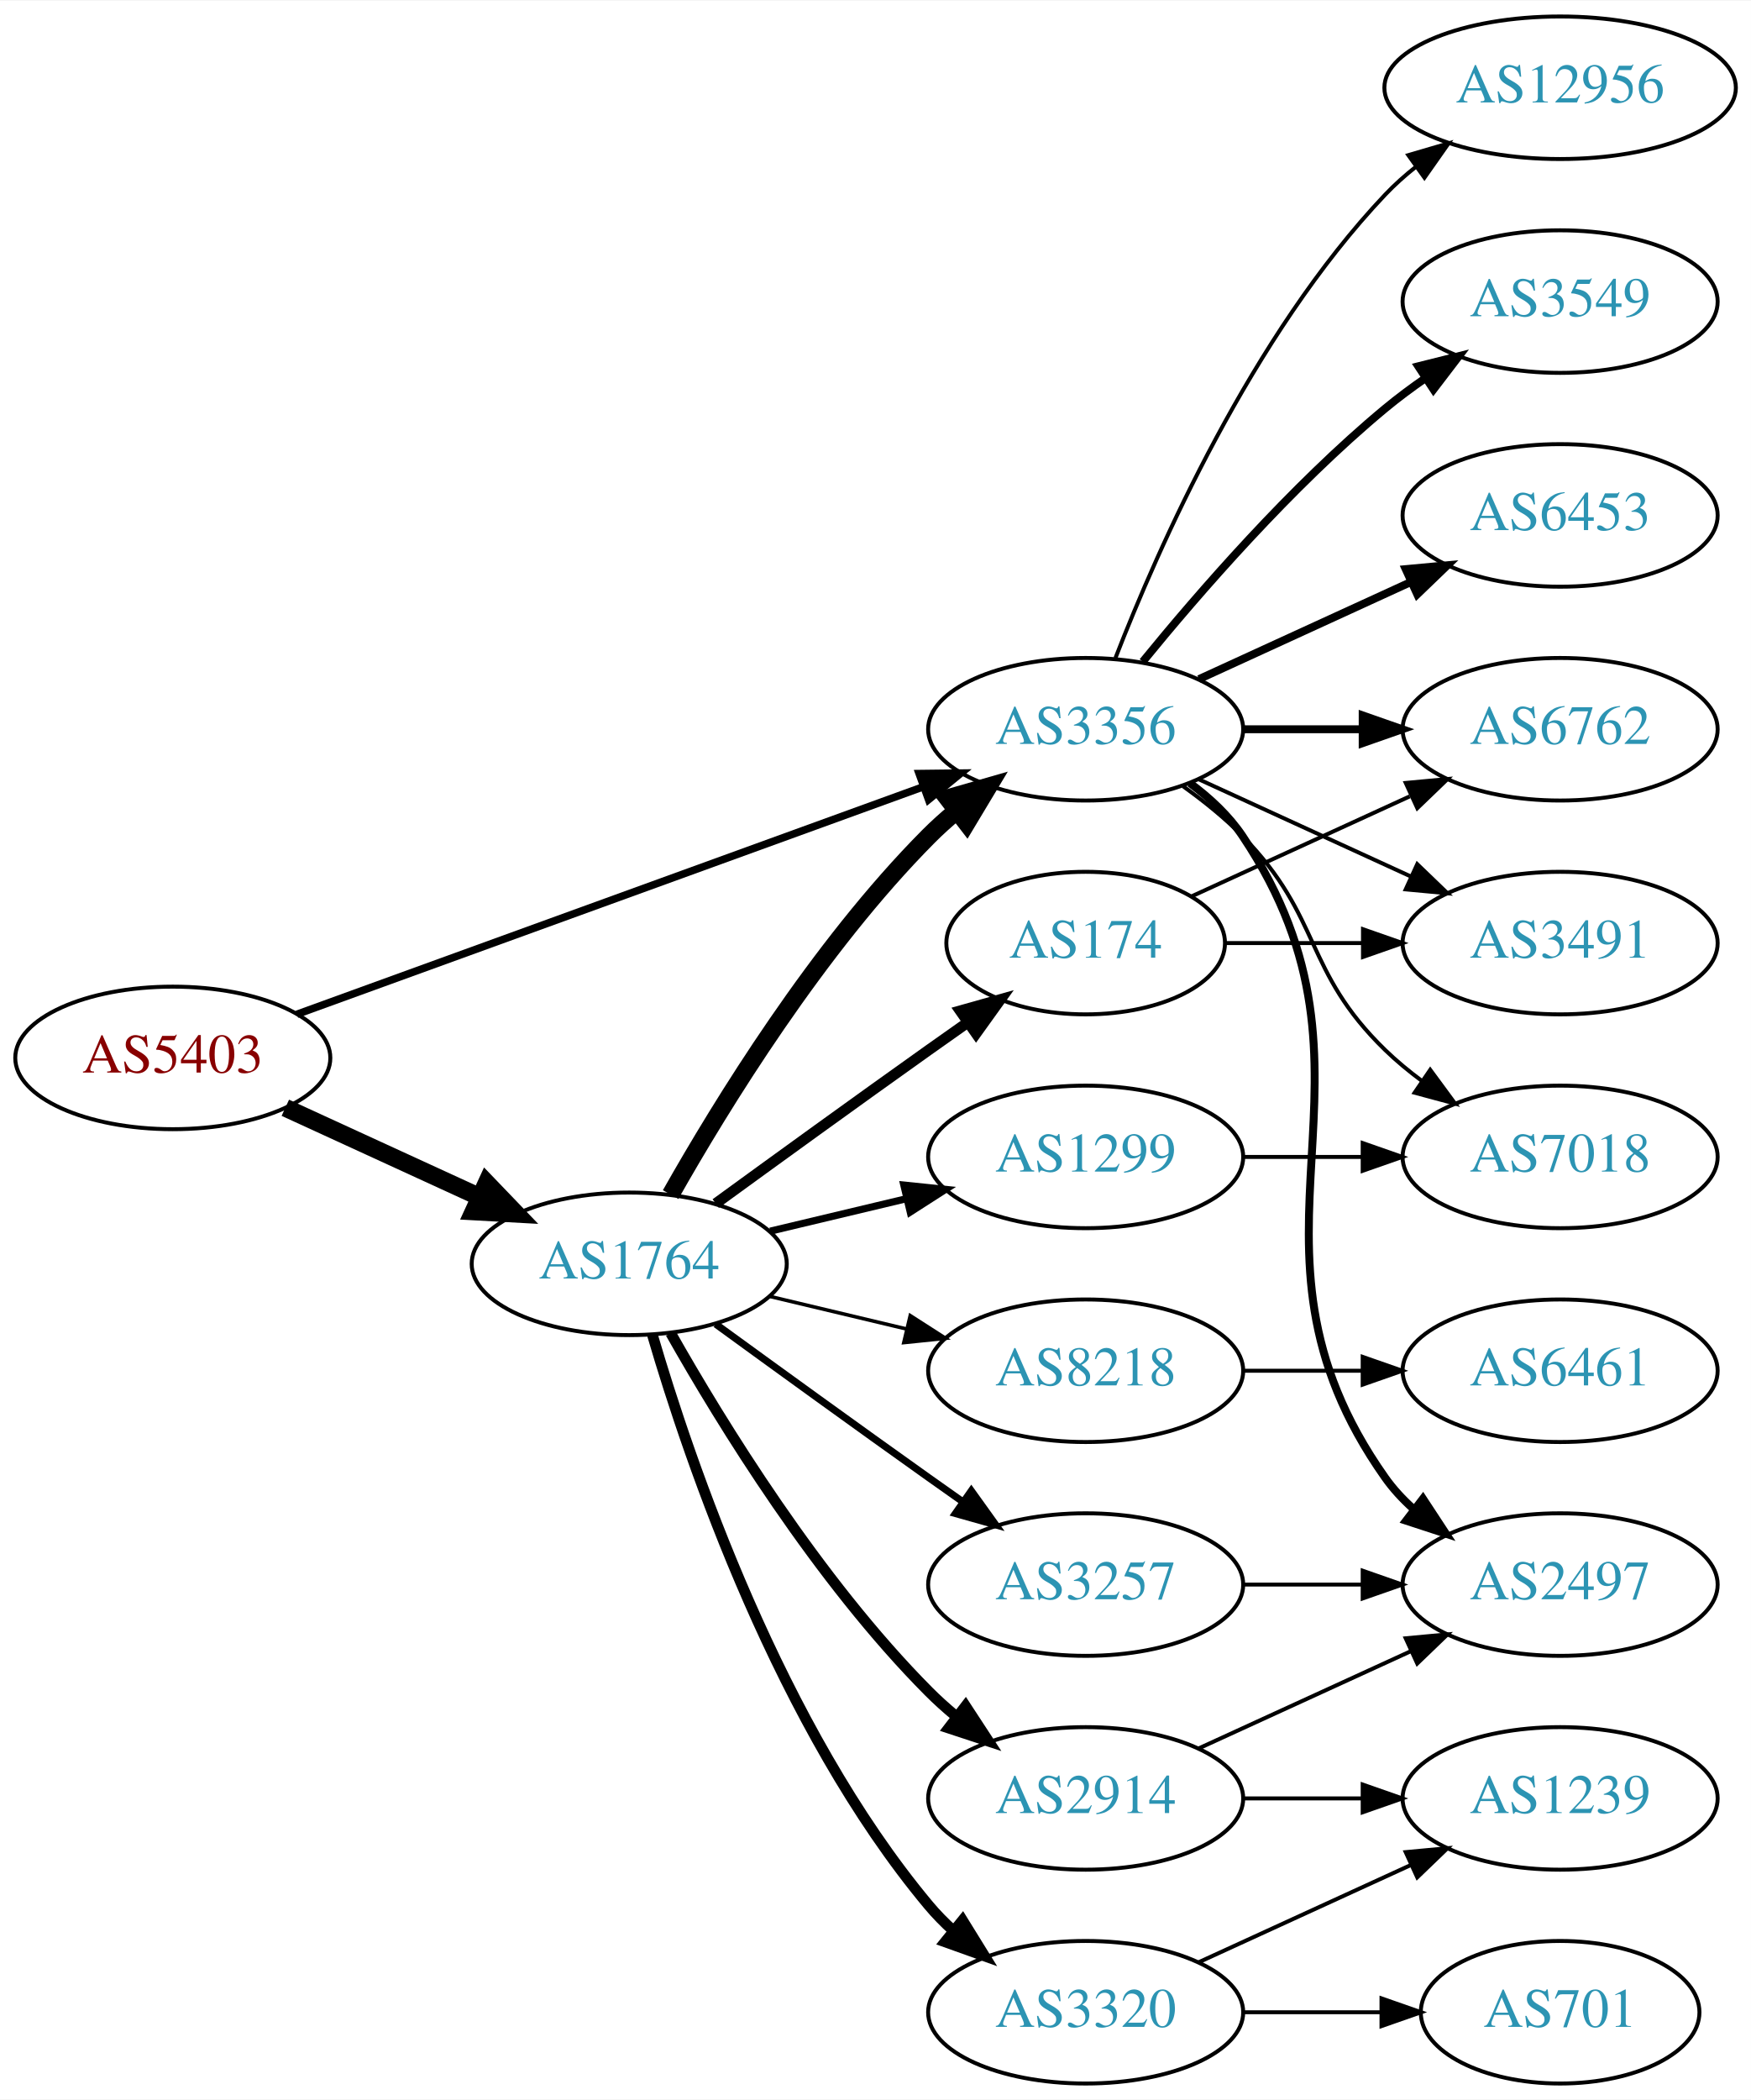
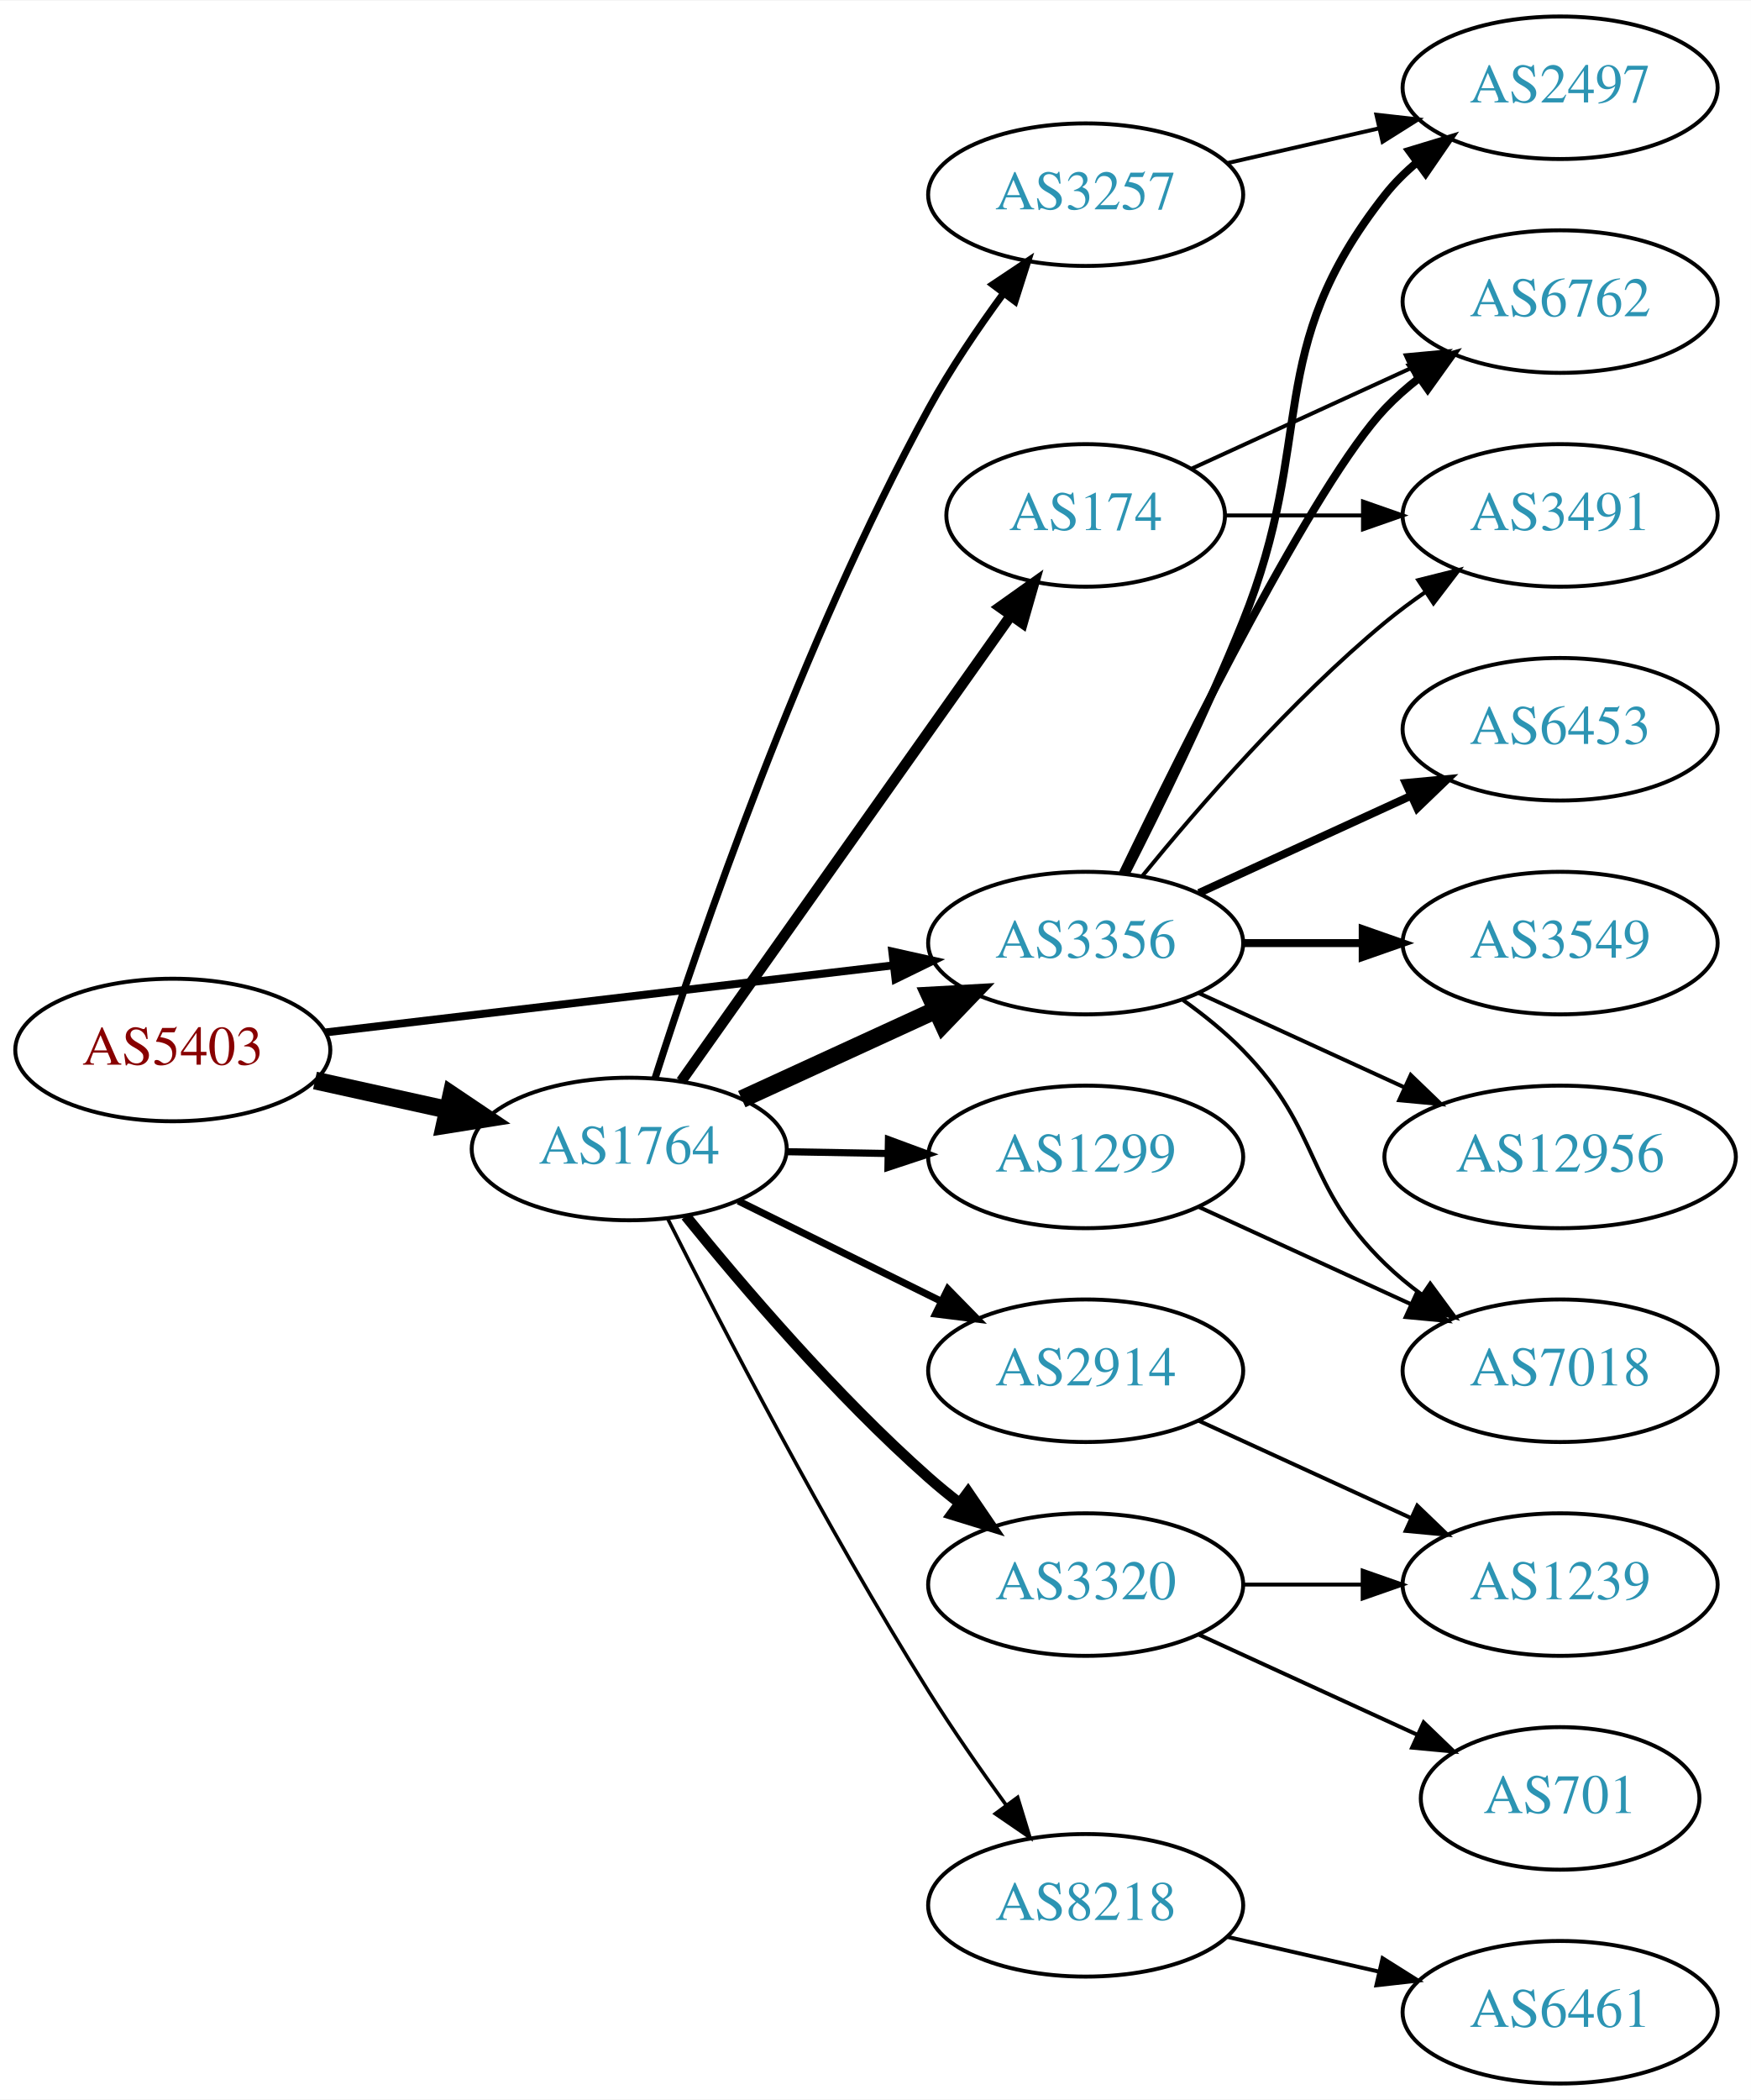
<svg xmlns="http://www.w3.org/2000/svg" xmlns:xlink="http://www.w3.org/1999/xlink" width="442pt" height="530pt" viewBox="0.00 0.00 442.27 530.00">
  <g id="graph0" class="graph" transform="scale(1 1) rotate(0) translate(4 526)">
    <polygon fill="white" stroke="none" points="-4,4 -4,-526 438.271,-526 438.271,4 -4,4" />
    <g id="node1" class="node">
      <g id="a_node1">
        <a xlink:href="/asn/5403" xlink:title="AS5403 ~ AS5403 [AT]">
-           <ellipse fill="#ffffff" stroke="black" cx="39.647" cy="-259" rx="39.794" ry="18" />
-           <text text-anchor="middle" x="39.647" y="-255.3" font-family="Times,serif" font-size="14.00" fill="#880000">AS5403</text>
+           <ellipse fill="#ffffff" stroke="black" cx="39.647" cy="-261" rx="39.794" ry="18" />
+           <text text-anchor="middle" x="39.647" y="-257.3" font-family="Times,serif" font-size="14.00" fill="#880000">AS5403</text>
        </a>
      </g>
    </g>
    <g id="node2" class="node">
      <g id="a_node2">
        <a xlink:href="/asn/1764" xlink:title="AS1764 ~ NEXTLAYER-AS [AT]">
-           <ellipse fill="#ffffff" stroke="black" cx="154.939" cy="-207" rx="39.794" ry="18" />
-           <text text-anchor="middle" x="154.939" y="-203.3" font-family="Times,serif" font-size="14.00" fill="#2c94b3">AS1764</text>
+           <ellipse fill="#ffffff" stroke="black" cx="154.939" cy="-236" rx="39.794" ry="18" />
+           <text text-anchor="middle" x="154.939" y="-232.3" font-family="Times,serif" font-size="14.00" fill="#2c94b3">AS1764</text>
        </a>
      </g>
    </g>
    <g id="edge1" class="edge">
-       <path fill="none" stroke="black" stroke-width="4.5" d="M68.072,-246.412C82.852,-239.628 101.288,-231.166 117.284,-223.824" />
-       <polygon fill="black" stroke="black" stroke-width="4.5" points="118.928,-227.402 126.374,-219.652 115.643,-220.245 118.928,-227.402" />
+       <path fill="none" stroke="black" stroke-width="4.5" d="M75.562,-253.295C86.115,-250.967 97.854,-248.376 108.967,-245.924" />
+       <polygon fill="black" stroke="black" stroke-width="4.5" points="110.027,-249.722 118.944,-243.722 108.33,-242.032 110.027,-249.722" />
    </g>
    <g id="node3" class="node">
      <g id="a_node3">
        <a xlink:href="/asn/3356" xlink:title="AS3356 ~ Level 3 Parent, LLC [US]">
-           <ellipse fill="#ffffff" stroke="black" cx="270.232" cy="-342" rx="39.794" ry="18" />
-           <text text-anchor="middle" x="270.232" y="-338.3" font-family="Times,serif" font-size="14.00" fill="#2c94b3">AS3356</text>
+           <ellipse fill="#ffffff" stroke="black" cx="270.232" cy="-288" rx="39.794" ry="18" />
+           <text text-anchor="middle" x="270.232" y="-284.3" font-family="Times,serif" font-size="14.00" fill="#2c94b3">AS3356</text>
        </a>
      </g>
    </g>
    <g id="edge2" class="edge">
-       <path fill="none" stroke="black" stroke-width="1.895" d="M71.001,-270.022C111.732,-284.811 184.163,-311.111 229.284,-327.495" />
-       <polygon fill="black" stroke="black" stroke-width="1.895" points="228.158,-330.809 238.752,-330.933 230.547,-324.23 228.158,-330.809" />
-     </g>
-     <g id="edge6" class="edge">
-       <path fill="none" stroke="black" stroke-width="4.5" d="M165.399,-224.49C178.181,-247.096 202.613,-286.886 230.586,-315 232.697,-317.121 234.993,-319.188 237.378,-321.171" />
-       <polygon fill="black" stroke="black" stroke-width="4.5" points="235.364,-324.589 245.694,-327.556 240.16,-318.343 235.364,-324.589" />
+       <path fill="none" stroke="black" stroke-width="2" d="M78.137,-265.428C117.335,-270.058 178.967,-277.338 221.589,-282.373" />
+       <polygon fill="black" stroke="black" stroke-width="2" points="221.38,-285.872 231.722,-283.569 222.201,-278.92 221.38,-285.872" />
+     </g>
+     <g id="edge7" class="edge">
+       <path fill="none" stroke="black" stroke-width="4.5" d="M183.365,-248.588C198.145,-255.372 216.581,-263.834 232.577,-271.176" />
+       <polygon fill="black" stroke="black" stroke-width="4.5" points="230.936,-274.755 241.667,-275.348 234.221,-267.598 230.936,-274.755" />
    </g>
    <g id="node4" class="node">
      <g id="a_node4">
-         <a xlink:href="/asn/3257" xlink:title="AS3257 ~ GTT [DE]">
-           <ellipse fill="#ffffff" stroke="black" cx="270.232" cy="-126" rx="39.794" ry="18" />
-           <text text-anchor="middle" x="270.232" y="-122.3" font-family="Times,serif" font-size="14.00" fill="#2c94b3">AS3257</text>
+         <a xlink:href="/asn/2914" xlink:title="AS2914 ~ NTT America, Inc. [US]">
+           <ellipse fill="#ffffff" stroke="black" cx="270.232" cy="-180" rx="39.794" ry="18" />
+           <text text-anchor="middle" x="270.232" y="-176.3" font-family="Times,serif" font-size="14.00" fill="#2c94b3">AS2914</text>
        </a>
      </g>
    </g>
    <g id="edge3" class="edge">
-       <path fill="none" stroke="black" stroke-width="1.8" d="M176.788,-191.778C191.722,-180.909 212.335,-165.975 230.586,-153 233.406,-150.995 236.349,-148.915 239.297,-146.841" />
-       <polygon fill="black" stroke="black" stroke-width="1.8" points="241.344,-149.681 247.522,-141.074 237.325,-143.95 241.344,-149.681" />
+       <path fill="none" stroke="black" stroke-width="1.8" d="M182.502,-222.87C197.701,-215.358 216.97,-205.833 233.484,-197.67" />
+       <polygon fill="black" stroke="black" stroke-width="1.8" points="235.423,-200.616 242.837,-193.047 232.321,-194.341 235.423,-200.616" />
    </g>
    <g id="node5" class="node">
      <g id="a_node5">
        <a xlink:href="/asn/8218" xlink:title="AS8218 ~ legacy Neotelecoms [FR]">
-           <ellipse fill="#ffffff" stroke="black" cx="270.232" cy="-180" rx="39.794" ry="18" />
-           <text text-anchor="middle" x="270.232" y="-176.3" font-family="Times,serif" font-size="14.00" fill="#2c94b3">AS8218</text>
+           <ellipse fill="#ffffff" stroke="black" cx="270.232" cy="-45" rx="39.794" ry="18" />
+           <text text-anchor="middle" x="270.232" y="-41.3" font-family="Times,serif" font-size="14.00" fill="#2c94b3">AS8218</text>
        </a>
      </g>
    </g>
    <g id="edge4" class="edge">
-       <path fill="none" stroke="black" stroke-width="0.9" d="M190.547,-198.752C201.418,-196.162 213.572,-193.265 225.015,-190.538" />
-       <polygon fill="black" stroke="black" stroke-width="0.9" points="225.921,-193.92 234.837,-188.197 224.298,-187.111 225.921,-193.92" />
+       <path fill="none" stroke="black" stroke-width="0.9" d="M164.7,-218.309C178.011,-191.823 204.543,-140.537 230.586,-99 236.619,-89.378 243.732,-79.164 250.2,-70.24" />
+       <polygon fill="black" stroke="black" stroke-width="0.9" points="253.051,-72.271 256.148,-62.139 247.408,-68.128 253.051,-72.271" />
    </g>
    <g id="node6" class="node">
      <g id="a_node6">
+         <a xlink:href="/asn/3257" xlink:title="AS3257 ~ GTT [DE]">
+           <ellipse fill="#ffffff" stroke="black" cx="270.232" cy="-477" rx="39.794" ry="18" />
+           <text text-anchor="middle" x="270.232" y="-473.3" font-family="Times,serif" font-size="14.00" fill="#2c94b3">AS3257</text>
+         </a>
+       </g>
+     </g>
+     <g id="edge5" class="edge">
+       <path fill="none" stroke="black" stroke-width="1.8" d="M161.479,-253.912C172.36,-287.976 198.296,-363.962 230.586,-423 236.036,-432.964 243.014,-443.257 249.538,-452.149" />
+       <polygon fill="black" stroke="black" stroke-width="1.8" points="246.779,-454.303 255.588,-460.189 252.372,-450.094 246.779,-454.303" />
+     </g>
+     <g id="node7" class="node">
+       <g id="a_node7">
+         <a xlink:href="/asn/174" xlink:title="AS174 ~ Cogent Communications [US]">
+           <ellipse fill="#ffffff" stroke="black" cx="270.232" cy="-396" rx="35.194" ry="18" />
+           <text text-anchor="middle" x="270.232" y="-392.3" font-family="Times,serif" font-size="14.00" fill="#2c94b3">AS174</text>
+         </a>
+       </g>
+     </g>
+     <g id="edge6" class="edge">
+       <path fill="none" stroke="black" stroke-width="2.7" d="M168.064,-253.123C188.081,-281.392 228.135,-337.959 251.39,-370.801" />
+       <polygon fill="black" stroke="black" stroke-width="2.7" points="248.56,-372.862 257.195,-379 254.273,-368.816 248.56,-372.862" />
+     </g>
+     <g id="node8" class="node">
+       <g id="a_node8">
        <a xlink:href="/asn/1299" xlink:title="AS1299 ~ Telia Carrier [EU]">
          <ellipse fill="#ffffff" stroke="black" cx="270.232" cy="-234" rx="39.794" ry="18" />
          <text text-anchor="middle" x="270.232" y="-230.3" font-family="Times,serif" font-size="14.00" fill="#2c94b3">AS1299</text>
        </a>
      </g>
    </g>
-     <g id="edge5" class="edge">
-       <path fill="none" stroke="black" stroke-width="1.8" d="M190.547,-215.248C201.418,-217.838 213.572,-220.735 225.015,-223.462" />
-       <polygon fill="black" stroke="black" stroke-width="1.8" points="224.298,-226.889 234.837,-225.803 225.921,-220.08 224.298,-226.889" />
-     </g>
-     <g id="node7" class="node">
-       <g id="a_node7">
-         <a xlink:href="/asn/2914" xlink:title="AS2914 ~ NTT America, Inc. [US]">
-           <ellipse fill="#ffffff" stroke="black" cx="270.232" cy="-72" rx="39.794" ry="18" />
-           <text text-anchor="middle" x="270.232" y="-68.3" font-family="Times,serif" font-size="14.00" fill="#2c94b3">AS2914</text>
-         </a>
-       </g>
-     </g>
-     <g id="edge7" class="edge">
-       <path fill="none" stroke="black" stroke-width="2.7" d="M165.399,-189.51C178.181,-166.904 202.613,-127.114 230.586,-99 232.697,-96.879 234.993,-94.812 237.378,-92.829" />
-       <polygon fill="black" stroke="black" stroke-width="2.7" points="239.894,-95.31 245.694,-86.444 235.631,-89.758 239.894,-95.31" />
-     </g>
-     <g id="node8" class="node">
-       <g id="a_node8">
-         <a xlink:href="/asn/174" xlink:title="AS174 ~ Cogent Communications [US]">
-           <ellipse fill="#ffffff" stroke="black" cx="270.232" cy="-288" rx="35.194" ry="18" />
-           <text text-anchor="middle" x="270.232" y="-284.3" font-family="Times,serif" font-size="14.00" fill="#2c94b3">AS174</text>
-         </a>
-       </g>
-     </g>
    <g id="edge8" class="edge">
-       <path fill="none" stroke="black" stroke-width="2.7" d="M176.788,-222.222C191.722,-233.091 212.335,-248.025 230.586,-261 233.796,-263.282 237.165,-265.661 240.52,-268.018" />
-       <polygon fill="black" stroke="black" stroke-width="2.7" points="238.532,-270.899 248.73,-273.77 242.548,-265.166 238.532,-270.899" />
+       <path fill="none" stroke="black" stroke-width="1.8" d="M194.612,-235.317C202.815,-235.172 211.579,-235.018 220.111,-234.867" />
+       <polygon fill="black" stroke="black" stroke-width="1.8" points="220.413,-238.362 230.35,-234.686 220.29,-231.364 220.413,-238.362" />
    </g>
    <g id="node9" class="node">
      <g id="a_node9">
        <a xlink:href="/asn/3320" xlink:title="AS3320 ~ DTAG [DE]">
-           <ellipse fill="#ffffff" stroke="black" cx="270.232" cy="-18" rx="39.794" ry="18" />
-           <text text-anchor="middle" x="270.232" y="-14.3" font-family="Times,serif" font-size="14.00" fill="#2c94b3">AS3320</text>
+           <ellipse fill="#ffffff" stroke="black" cx="270.232" cy="-126" rx="39.794" ry="18" />
+           <text text-anchor="middle" x="270.232" y="-122.3" font-family="Times,serif" font-size="14.00" fill="#2c94b3">AS3320</text>
        </a>
      </g>
    </g>
    <g id="edge9" class="edge">
-       <path fill="none" stroke="black" stroke-width="2.7" d="M160.814,-188.998C170.127,-157.156 192.944,-90.019 230.586,-45 232.456,-42.763 234.554,-40.626 236.781,-38.604" />
-       <polygon fill="black" stroke="black" stroke-width="2.7" points="239.128,-41.208 244.7,-32.196 234.724,-35.766 239.128,-41.208" />
+       <path fill="none" stroke="black" stroke-width="2.7" d="M169.229,-219.059C183.422,-201.511 207.067,-173.798 230.586,-153 233.038,-150.831 235.668,-148.681 238.36,-146.597" />
+       <polygon fill="black" stroke="black" stroke-width="2.7" points="240.535,-149.341 246.505,-140.587 236.38,-143.708 240.535,-149.341" />
    </g>
    <g id="node11" class="node">
      <g id="a_node11">
-         <a xlink:href="/asn/3549" xlink:title="AS3549 ~ Level 3 Parent, LLC [US]">
-           <ellipse fill="#ffffff" stroke="black" cx="390.075" cy="-450" rx="39.794" ry="18" />
-           <text text-anchor="middle" x="390.075" y="-446.3" font-family="Times,serif" font-size="14.00" fill="#2c94b3">AS3549</text>
+         <a xlink:href="/asn/2497" xlink:title="AS2497 ~ Internet Initiative Japan Inc. [JP]">
+           <ellipse fill="#ffffff" stroke="black" cx="390.075" cy="-504" rx="39.794" ry="18" />
+           <text text-anchor="middle" x="390.075" y="-500.3" font-family="Times,serif" font-size="14.00" fill="#2c94b3">AS2497</text>
        </a>
      </g>
    </g>
    <g id="edge11" class="edge">
-       <path fill="none" stroke="black" stroke-width="2" d="M284.651,-359.065C298.766,-376.375 322.181,-403.345 345.879,-423 349.095,-425.668 352.596,-428.27 356.166,-430.741" />
-       <polygon fill="black" stroke="black" stroke-width="2" points="354.244,-433.666 364.523,-436.236 358.09,-427.817 354.244,-433.666" />
+       <path fill="none" stroke="black" stroke-width="2" d="M280.313,-305.417C288.582,-321.634 300.843,-346.603 309.879,-369 328.809,-415.922 314.58,-437.246 345.879,-477 348.204,-479.953 350.948,-482.67 353.907,-485.147" />
+       <polygon fill="black" stroke="black" stroke-width="2" points="351.966,-488.064 362.103,-491.145 356.1,-482.415 351.966,-488.064" />
    </g>
    <g id="node12" class="node">
      <g id="a_node12">
        <a xlink:href="/asn/6762" xlink:title="AS6762 ~ TELECOM ITALIA SPARKLE S.p.A. [IT]">
-           <ellipse fill="#ffffff" stroke="black" cx="390.075" cy="-342" rx="39.794" ry="18" />
-           <text text-anchor="middle" x="390.075" y="-338.3" font-family="Times,serif" font-size="14.00" fill="#2c94b3">AS6762</text>
+           <ellipse fill="#ffffff" stroke="black" cx="390.075" cy="-450" rx="39.794" ry="18" />
+           <text text-anchor="middle" x="390.075" y="-446.3" font-family="Times,serif" font-size="14.00" fill="#2c94b3">AS6762</text>
        </a>
      </g>
    </g>
    <g id="edge12" class="edge">
-       <path fill="none" stroke="black" stroke-width="2" d="M310.145,-342C319.698,-342 330.048,-342 340.011,-342" />
-       <polygon fill="black" stroke="black" stroke-width="2" points="340.203,-345.5 350.203,-342 340.203,-338.5 340.203,-345.5" />
+       <path fill="none" stroke="black" stroke-width="2" d="M279.58,-305.595C295.047,-337.732 328.192,-404.34 345.879,-423 348.465,-425.728 351.382,-428.294 354.45,-430.677" />
+       <polygon fill="black" stroke="black" stroke-width="2" points="352.604,-433.658 362.799,-436.543 356.629,-427.93 352.604,-433.658" />
    </g>
    <g id="node13" class="node">
      <g id="a_node13">
        <a xlink:href="/asn/6453" xlink:title="AS6453 ~ TATA COMMUNICATIONS (AMERICA) INC [US]">
-           <ellipse fill="#ffffff" stroke="black" cx="390.075" cy="-396" rx="39.794" ry="18" />
-           <text text-anchor="middle" x="390.075" y="-392.3" font-family="Times,serif" font-size="14.00" fill="#2c94b3">AS6453</text>
+           <ellipse fill="#ffffff" stroke="black" cx="390.075" cy="-342" rx="39.794" ry="18" />
+           <text text-anchor="middle" x="390.075" y="-338.3" font-family="Times,serif" font-size="14.00" fill="#2c94b3">AS6453</text>
        </a>
      </g>
    </g>
    <g id="edge13" class="edge">
-       <path fill="none" stroke="black" stroke-width="2" d="M298.861,-354.661C314.818,-361.973 335.089,-371.261 352.371,-379.181" />
-       <polygon fill="black" stroke="black" stroke-width="2" points="351.07,-382.435 361.619,-383.419 353.986,-376.071 351.07,-382.435" />
+       <path fill="none" stroke="black" stroke-width="2" d="M298.861,-300.661C314.818,-307.973 335.089,-317.261 352.371,-325.181" />
+       <polygon fill="black" stroke="black" stroke-width="2" points="351.07,-328.435 361.619,-329.419 353.986,-322.071 351.07,-328.435" />
    </g>
    <g id="node14" class="node">
      <g id="a_node14">
-         <a xlink:href="/asn/2497" xlink:title="AS2497 ~ Internet Initiative Japan Inc. [JP]">
-           <ellipse fill="#ffffff" stroke="black" cx="390.075" cy="-126" rx="39.794" ry="18" />
-           <text text-anchor="middle" x="390.075" y="-122.3" font-family="Times,serif" font-size="14.00" fill="#2c94b3">AS2497</text>
+         <a xlink:href="/asn/3549" xlink:title="AS3549 ~ Level 3 Parent, LLC [US]">
+           <ellipse fill="#ffffff" stroke="black" cx="390.075" cy="-288" rx="39.794" ry="18" />
+           <text text-anchor="middle" x="390.075" y="-284.3" font-family="Times,serif" font-size="14.00" fill="#2c94b3">AS3549</text>
        </a>
      </g>
    </g>
    <g id="edge14" class="edge">
-       <path fill="none" stroke="black" stroke-width="2" d="M296.551,-328.393C301.607,-324.649 306.419,-320.169 309.879,-315 350.903,-253.706 303.3,-213.225 345.879,-153 347.87,-150.184 350.257,-147.599 352.873,-145.24" />
-       <polygon fill="black" stroke="black" stroke-width="2" points="355.426,-147.694 361.241,-138.838 351.172,-142.135 355.426,-147.694" />
+       <path fill="none" stroke="black" stroke-width="2" d="M310.145,-288C319.698,-288 330.048,-288 340.011,-288" />
+       <polygon fill="black" stroke="black" stroke-width="2" points="340.203,-291.5 350.203,-288 340.203,-284.5 340.203,-291.5" />
    </g>
    <g id="node15" class="node">
      <g id="a_node15">
-         <a xlink:href="/asn/7018" xlink:title="AS7018 ~ AT&amp;T Services, Inc. [US]">
-           <ellipse fill="#ffffff" stroke="black" cx="390.075" cy="-234" rx="39.794" ry="18" />
-           <text text-anchor="middle" x="390.075" y="-230.3" font-family="Times,serif" font-size="14.00" fill="#2c94b3">AS7018</text>
+         <a xlink:href="/asn/3491" xlink:title="AS3491 ~ PCCW Global, Inc. [US]">
+           <ellipse fill="#ffffff" stroke="black" cx="390.075" cy="-396" rx="39.794" ry="18" />
+           <text text-anchor="middle" x="390.075" y="-392.3" font-family="Times,serif" font-size="14.00" fill="#2c94b3">AS3491</text>
        </a>
      </g>
    </g>
    <g id="edge15" class="edge">
-       <path fill="none" stroke="black" d="M294.826,-327.611C300.082,-323.852 305.414,-319.563 309.879,-315 330.051,-294.383 325.186,-281.094 345.879,-261 348.724,-258.237 351.898,-255.614 355.198,-253.166" />
-       <polygon fill="black" stroke="black" points="357.263,-255.994 363.546,-247.462 353.315,-250.214 357.263,-255.994" />
+       <path fill="none" stroke="black" d="M284.651,-305.065C298.766,-322.375 322.181,-349.345 345.879,-369 349.095,-371.668 352.596,-374.27 356.166,-376.741" />
+       <polygon fill="black" stroke="black" points="354.244,-379.666 364.523,-382.236 358.09,-373.817 354.244,-379.666" />
    </g>
    <g id="node16" class="node">
      <g id="a_node16">
-         <a xlink:href="/asn/3491" xlink:title="AS3491 ~ PCCW Global, Inc. [US]">
-           <ellipse fill="#ffffff" stroke="black" cx="390.075" cy="-288" rx="39.794" ry="18" />
-           <text text-anchor="middle" x="390.075" y="-284.3" font-family="Times,serif" font-size="14.00" fill="#2c94b3">AS3491</text>
+         <a xlink:href="/asn/7018" xlink:title="AS7018 ~ AT&amp;T Services, Inc. [US]">
+           <ellipse fill="#ffffff" stroke="black" cx="390.075" cy="-180" rx="39.794" ry="18" />
+           <text text-anchor="middle" x="390.075" y="-176.3" font-family="Times,serif" font-size="14.00" fill="#2c94b3">AS7018</text>
        </a>
      </g>
    </g>
    <g id="edge16" class="edge">
-       <path fill="none" stroke="black" d="M298.861,-329.339C314.818,-322.027 335.089,-312.739 352.371,-304.819" />
-       <polygon fill="black" stroke="black" points="353.986,-307.929 361.619,-300.581 351.07,-301.565 353.986,-307.929" />
+       <path fill="none" stroke="black" d="M294.826,-273.611C300.082,-269.852 305.414,-265.563 309.879,-261 330.051,-240.383 325.186,-227.094 345.879,-207 348.724,-204.237 351.898,-201.614 355.198,-199.166" />
+       <polygon fill="black" stroke="black" points="357.263,-201.994 363.546,-193.462 353.315,-196.214 357.263,-201.994" />
    </g>
    <g id="node17" class="node">
      <g id="a_node17">
        <a xlink:href="/asn/12956" xlink:title="AS12956 ~ TELXIUS [ES]">
-           <ellipse fill="#ffffff" stroke="black" cx="390.075" cy="-504" rx="44.393" ry="18" />
-           <text text-anchor="middle" x="390.075" y="-500.3" font-family="Times,serif" font-size="14.00" fill="#2c94b3">AS12956</text>
+           <ellipse fill="#ffffff" stroke="black" cx="390.075" cy="-234" rx="44.393" ry="18" />
+           <text text-anchor="middle" x="390.075" y="-230.3" font-family="Times,serif" font-size="14.00" fill="#2c94b3">AS12956</text>
        </a>
      </g>
    </g>
    <g id="edge17" class="edge">
-       <path fill="none" stroke="black" d="M277.755,-359.994C288.506,-387.728 312.163,-441.429 345.879,-477 348.263,-479.515 350.929,-481.893 353.736,-484.117" />
-       <polygon fill="black" stroke="black" points="351.729,-486.985 361.897,-489.961 355.805,-481.293 351.729,-486.985" />
-     </g>
-     <g id="edge25" class="edge">
-       <path fill="none" stroke="black" d="M310.145,-126C319.698,-126 330.048,-126 340.011,-126" />
-       <polygon fill="black" stroke="black" points="340.203,-129.5 350.203,-126 340.203,-122.5 340.203,-129.5" />
+       <path fill="none" stroke="black" d="M298.861,-275.339C314.359,-268.238 333.926,-259.272 350.872,-251.506" />
+       <polygon fill="black" stroke="black" points="352.342,-254.683 359.975,-247.335 349.426,-248.319 352.342,-254.683" />
+     </g>
+     <g id="node19" class="node">
+       <g id="a_node19">
+         <a xlink:href="/asn/1239" xlink:title="AS1239 ~ Sprint [US]">
+           <ellipse fill="#ffffff" stroke="black" cx="390.075" cy="-126" rx="39.794" ry="18" />
+           <text text-anchor="middle" x="390.075" y="-122.3" font-family="Times,serif" font-size="14.00" fill="#2c94b3">AS1239</text>
+         </a>
+       </g>
+     </g>
+     <g id="edge24" class="edge">
+       <path fill="none" stroke="black" d="M298.861,-167.339C314.818,-160.027 335.089,-150.739 352.371,-142.819" />
+       <polygon fill="black" stroke="black" points="353.986,-145.929 361.619,-138.581 351.07,-139.565 353.986,-145.929" />
    </g>
    <g id="node10" class="node">
      <g id="a_node10">
        <a xlink:href="/asn/6461" xlink:title="AS6461 ~ Zayo Bandwidth [US]">
-           <ellipse fill="#ffffff" stroke="black" cx="390.075" cy="-180" rx="39.794" ry="18" />
-           <text text-anchor="middle" x="390.075" y="-176.3" font-family="Times,serif" font-size="14.00" fill="#2c94b3">AS6461</text>
+           <ellipse fill="#ffffff" stroke="black" cx="390.075" cy="-18" rx="39.794" ry="18" />
+           <text text-anchor="middle" x="390.075" y="-14.3" font-family="Times,serif" font-size="14.00" fill="#2c94b3">AS6461</text>
        </a>
      </g>
    </g>
    <g id="edge10" class="edge">
-       <path fill="none" stroke="black" d="M310.145,-180C319.698,-180 330.048,-180 340.011,-180" />
-       <polygon fill="black" stroke="black" points="340.203,-183.5 350.203,-180 340.203,-176.5 340.203,-183.5" />
+       <path fill="none" stroke="black" d="M305.952,-37.045C317.952,-34.296 331.572,-31.175 344.265,-28.267" />
+       <polygon fill="black" stroke="black" points="345.231,-31.636 354.197,-25.991 343.668,-24.813 345.231,-31.636" />
+     </g>
+     <g id="edge20" class="edge">
+       <path fill="none" stroke="black" d="M305.952,-484.955C317.952,-487.704 331.572,-490.825 344.265,-493.733" />
+       <polygon fill="black" stroke="black" points="343.668,-497.187 354.197,-496.009 345.231,-490.364 343.668,-497.187" />
+     </g>
+     <g id="edge19" class="edge">
+       <path fill="none" stroke="black" d="M297.093,-407.851C313.214,-415.238 334.216,-424.862 352.082,-433.048" />
+       <polygon fill="black" stroke="black" points="351.084,-436.441 361.633,-437.425 354,-430.077 351.084,-436.441" />
    </g>
    <g id="edge18" class="edge">
-       <path fill="none" stroke="black" d="M310.145,-234C319.698,-234 330.048,-234 340.011,-234" />
-       <polygon fill="black" stroke="black" points="340.203,-237.5 350.203,-234 340.203,-230.5 340.203,-237.5" />
+       <path fill="none" stroke="black" d="M305.634,-396C316.458,-396 328.626,-396 340.253,-396" />
+       <polygon fill="black" stroke="black" points="340.284,-399.5 350.284,-396 340.284,-392.5 340.284,-399.5" />
    </g>
    <g id="edge23" class="edge">
-       <path fill="none" stroke="black" d="M298.861,-84.661C314.818,-91.973 335.089,-101.261 352.371,-109.181" />
-       <polygon fill="black" stroke="black" points="351.07,-112.435 361.619,-113.419 353.986,-106.071 351.07,-112.435" />
+       <path fill="none" stroke="black" d="M298.861,-221.339C314.818,-214.027 335.089,-204.739 352.371,-196.819" />
+       <polygon fill="black" stroke="black" points="353.986,-199.929 361.619,-192.581 351.07,-193.565 353.986,-199.929" />
    </g>
    <g id="node18" class="node">
      <g id="a_node18">
-         <a xlink:href="/asn/1239" xlink:title="AS1239 ~ Sprint [US]">
-           <ellipse fill="#ffffff" stroke="black" cx="390.075" cy="-72" rx="39.794" ry="18" />
-           <text text-anchor="middle" x="390.075" y="-68.3" font-family="Times,serif" font-size="14.00" fill="#2c94b3">AS1239</text>
-         </a>
-       </g>
-     </g>
-     <g id="edge24" class="edge">
-       <path fill="none" stroke="black" d="M310.145,-72C319.698,-72 330.048,-72 340.011,-72" />
-       <polygon fill="black" stroke="black" points="340.203,-75.5 350.203,-72 340.203,-68.5 340.203,-75.5" />
-     </g>
-     <g id="edge20" class="edge">
-       <path fill="none" stroke="black" d="M297.093,-299.851C313.214,-307.238 334.216,-316.862 352.082,-325.048" />
-       <polygon fill="black" stroke="black" points="351.084,-328.441 361.633,-329.425 354,-322.077 351.084,-328.441" />
-     </g>
-     <g id="edge19" class="edge">
-       <path fill="none" stroke="black" d="M305.634,-288C316.458,-288 328.626,-288 340.253,-288" />
-       <polygon fill="black" stroke="black" points="340.284,-291.5 350.284,-288 340.284,-284.5 340.284,-291.5" />
+         <a xlink:href="/asn/701" xlink:title="AS701 ~ UUNET [US]">
+           <ellipse fill="#ffffff" stroke="black" cx="390.075" cy="-72" rx="35.194" ry="18" />
+           <text text-anchor="middle" x="390.075" y="-68.3" font-family="Times,serif" font-size="14.00" fill="#2c94b3">AS701</text>
+         </a>
+       </g>
    </g>
    <g id="edge21" class="edge">
-       <path fill="none" stroke="black" d="M298.861,-30.661C314.818,-37.973 335.089,-47.261 352.371,-55.181" />
-       <polygon fill="black" stroke="black" points="351.07,-58.435 361.619,-59.419 353.986,-52.071 351.07,-58.435" />
-     </g>
-     <g id="node19" class="node">
-       <g id="a_node19">
-         <a xlink:href="/asn/701" xlink:title="AS701 ~ UUNET [US]">
-           <ellipse fill="#ffffff" stroke="black" cx="390.075" cy="-18" rx="35.194" ry="18" />
-           <text text-anchor="middle" x="390.075" y="-14.3" font-family="Times,serif" font-size="14.00" fill="#2c94b3">AS701</text>
-         </a>
-       </g>
+       <path fill="none" stroke="black" d="M298.861,-113.339C315.277,-105.817 336.259,-96.202 353.856,-88.139" />
+       <polygon fill="black" stroke="black" points="355.6,-91.189 363.233,-83.842 352.684,-84.826 355.6,-91.189" />
    </g>
    <g id="edge22" class="edge">
-       <path fill="none" stroke="black" d="M310.145,-18C321.232,-18 333.391,-18 344.774,-18" />
-       <polygon fill="black" stroke="black" points="344.955,-21.5 354.955,-18 344.955,-14.5 344.955,-21.5" />
+       <path fill="none" stroke="black" d="M310.145,-126C319.698,-126 330.048,-126 340.011,-126" />
+       <polygon fill="black" stroke="black" points="340.203,-129.5 350.203,-126 340.203,-122.5 340.203,-129.5" />
    </g>
  </g>
</svg>
